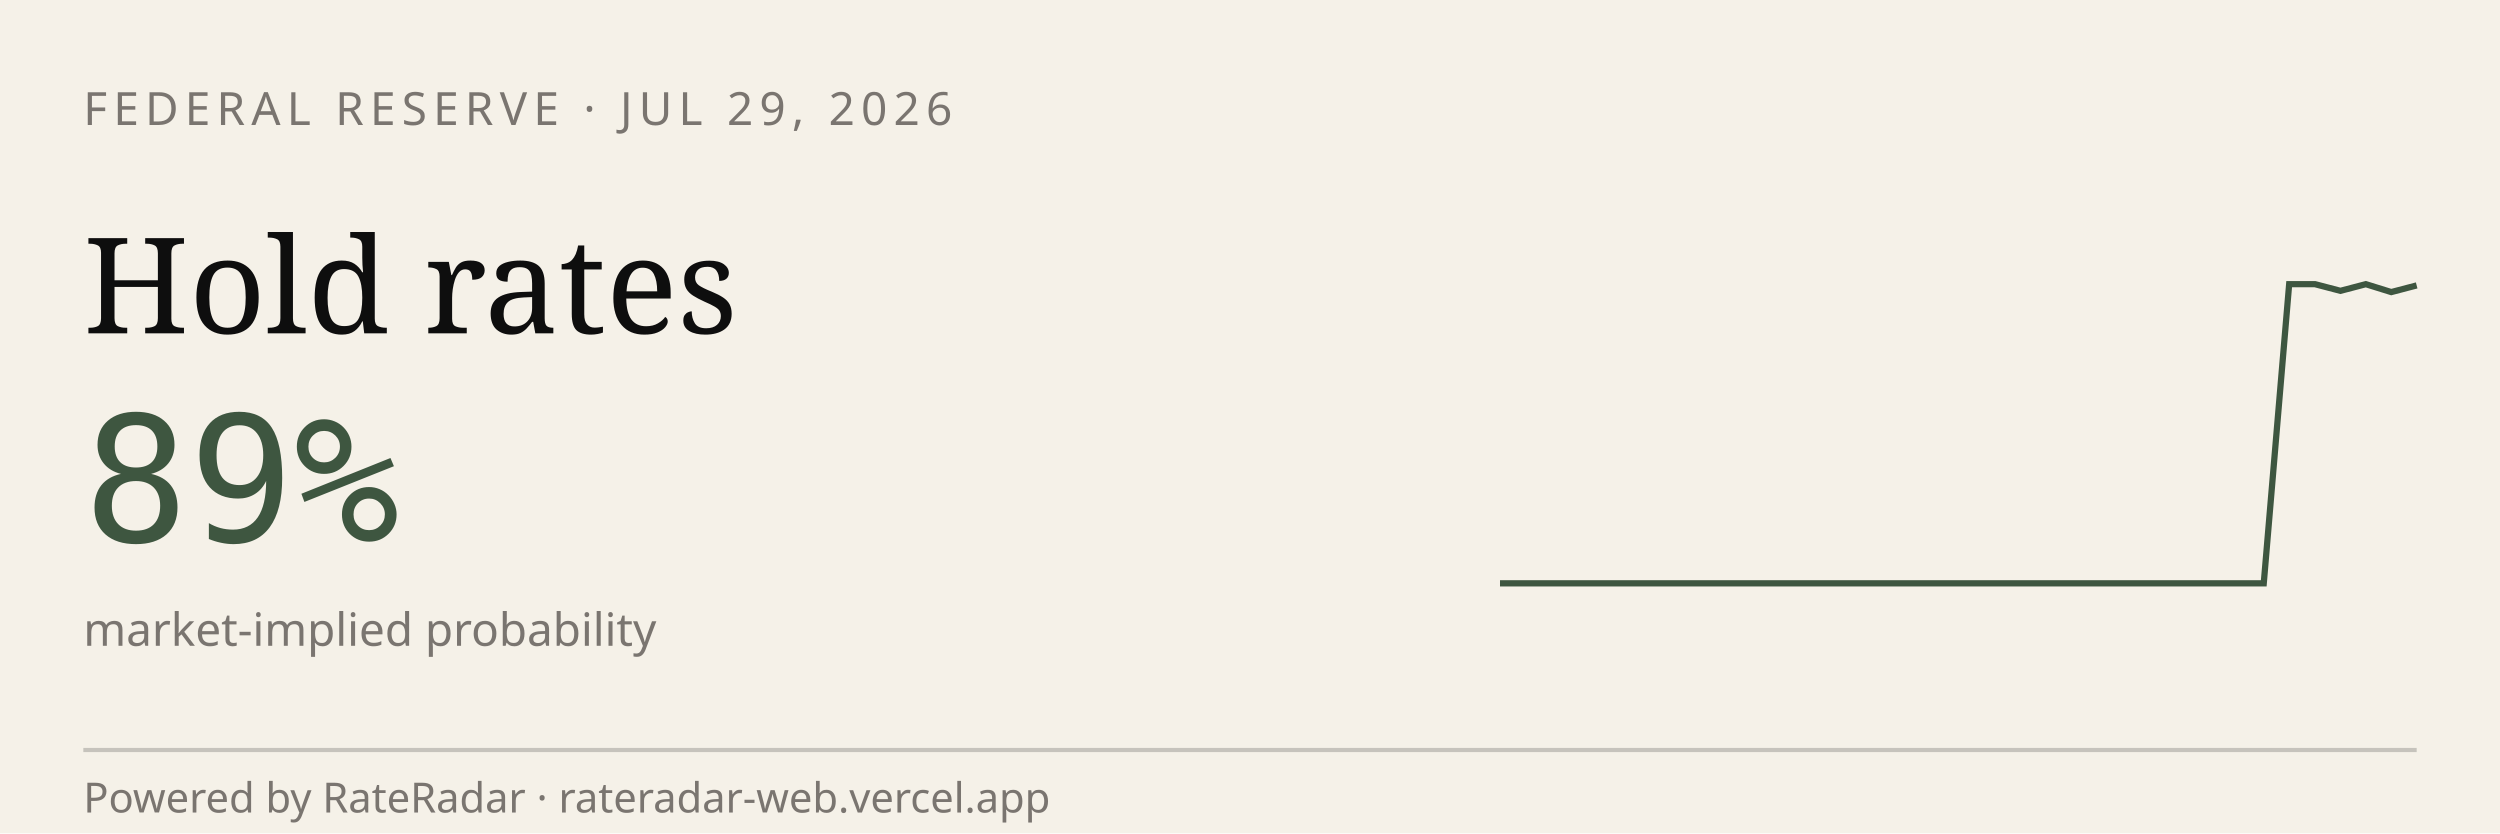
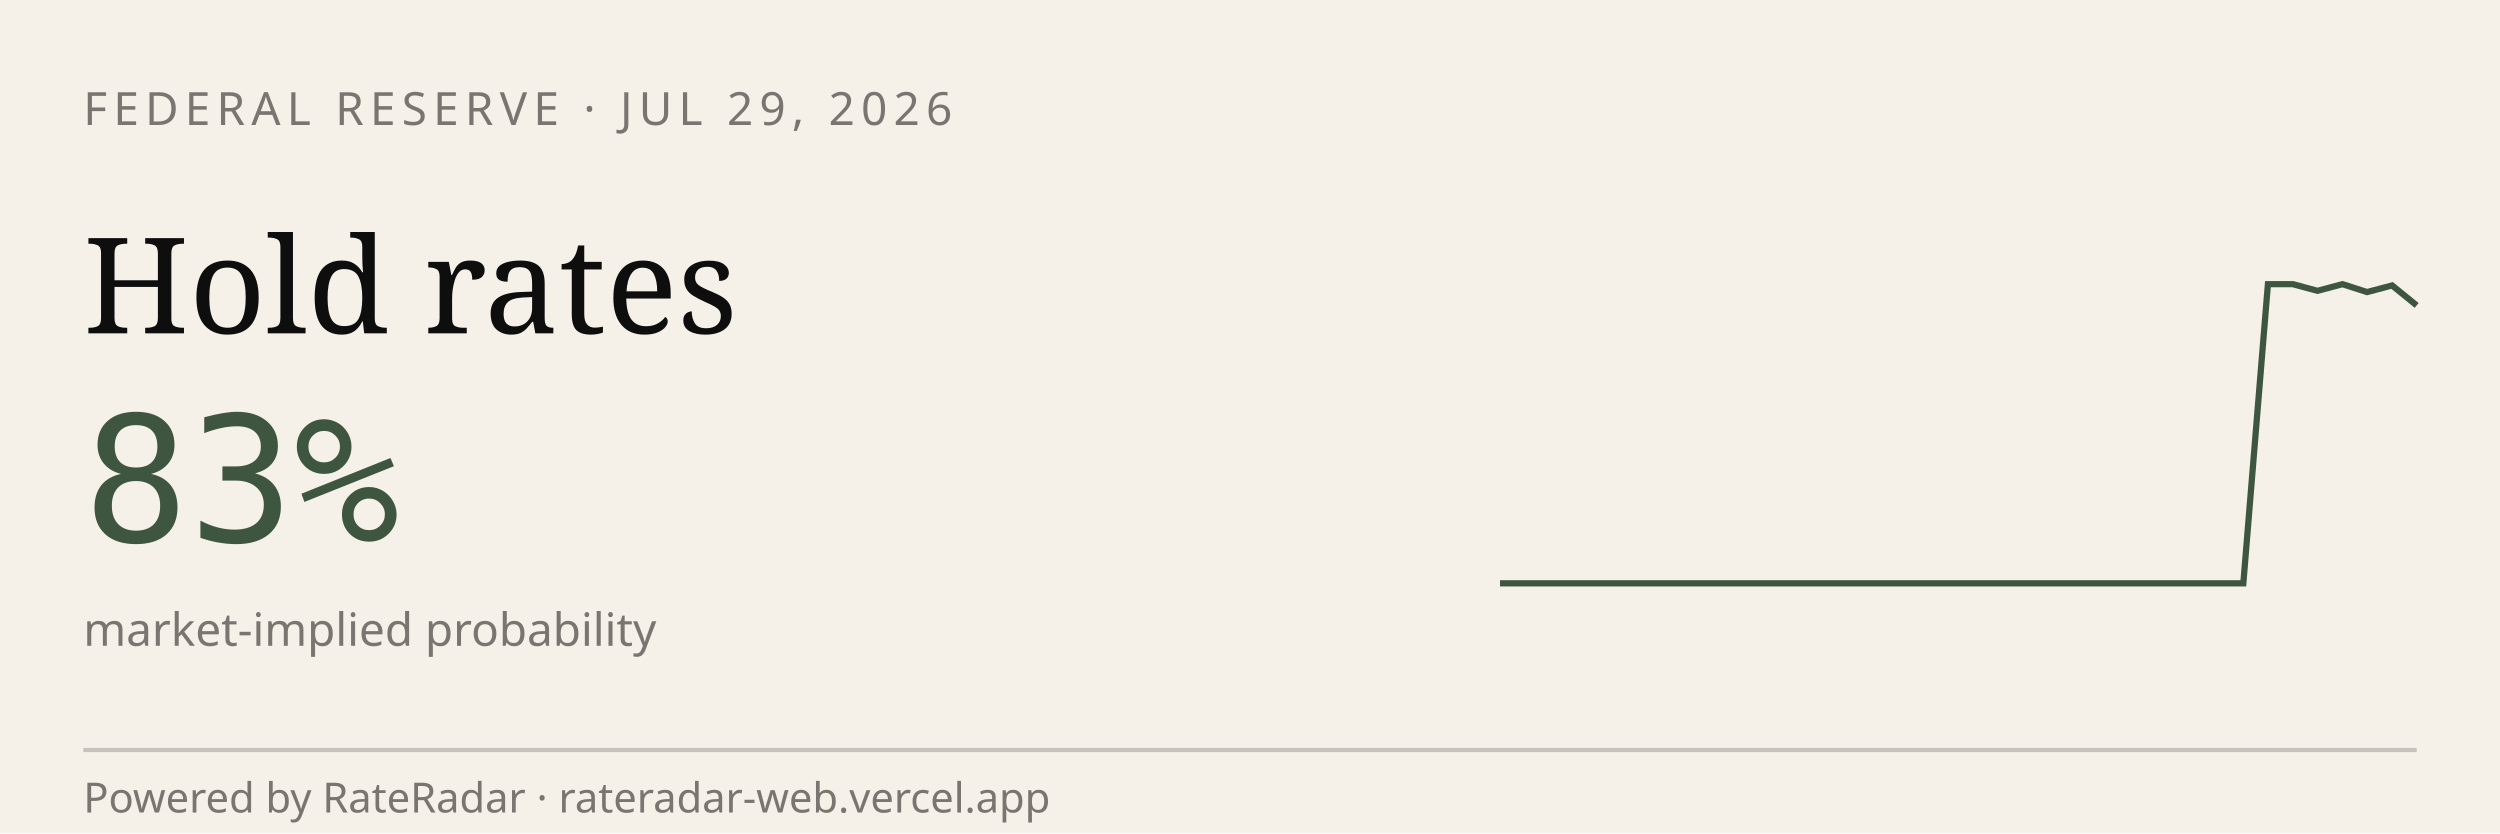
<svg xmlns="http://www.w3.org/2000/svg" viewBox="0 0 600 200" width="600" height="200" role="img" aria-label="RateRadar live odds for FED 2026-07-29">
  <rect width="600" height="200" fill="#F5F1E8" />
  <text x="20" y="30" font-family="sans-serif" font-size="11" letter-spacing="1.5" fill="#7A7570">FEDERAL RESERVE · JUL 29, 2026</text>
  <text x="20" y="80" font-family="Georgia, serif" font-size="32" fill="#0E0E0E">Hold rates</text>
-   <text x="20" y="130" font-family="monospace" font-size="42" fill="#3E5640">89%</text>
+   <text x="20" y="130" font-family="monospace" font-size="42" fill="#3E5640">83%</text>
  <text x="20" y="155" font-family="sans-serif" font-size="11" fill="#7A7570">market-implied probability</text>
-   <path d="M 360.0,140.0 L 366.1,140.0 L 372.2,140.0 L 378.3,140.0 L 384.4,140.0 L 390.6,140.0 L 396.7,140.0 L 402.8,140.0 L 408.9,140.0 L 415.0,140.0 L 421.1,140.0 L 427.2,140.0 L 433.3,140.0 L 439.4,140.0 L 445.6,140.0 L 451.7,140.0 L 457.8,140.0 L 463.9,140.0 L 470.0,140.0 L 476.1,140.0 L 482.2,140.0 L 488.3,140.0 L 494.4,140.0 L 500.6,140.0 L 506.7,140.0 L 512.8,140.0 L 518.9,140.0 L 525.0,140.0 L 531.1,140.0 L 537.2,140.0 L 543.3,140.0 L 549.4,68.2 L 555.6,68.2 L 561.7,69.8 L 567.8,68.2 L 573.9,70.1 L 580.0,68.5" stroke="#3E5640" stroke-width="1.5" fill="none" />
+   <path d="M 360.0,140.0 L 365.9,140.0 L 371.9,140.0 L 377.8,140.0 L 383.8,140.0 L 389.7,140.0 L 395.7,140.0 L 401.6,140.0 L 407.6,140.0 L 413.5,140.0 L 419.5,140.0 L 425.4,140.0 L 431.4,140.0 L 437.3,140.0 L 443.2,140.0 L 449.2,140.0 L 455.1,140.0 L 461.1,140.0 L 467.0,140.0 L 473.0,140.0 L 478.9,140.0 L 484.9,140.0 L 490.8,140.0 L 496.8,140.0 L 502.7,140.0 L 508.6,140.0 L 514.6,140.0 L 520.5,140.0 L 526.5,140.0 L 532.4,140.0 L 538.4,140.0 L 544.3,68.2 L 550.3,68.2 L 556.2,69.8 L 562.2,68.2 L 568.1,70.1 L 574.1,68.5 L 580.0,73.3" stroke="#3E5640" stroke-width="1.5" fill="none" />
  <line x1="20" y1="180" x2="580" y2="180" stroke="#0E0E0E33" />
  <text x="20" y="195" font-family="sans-serif" font-size="10" fill="#7A7570">Powered by RateRadar · rateradar-web.vercel.app</text>
</svg>
